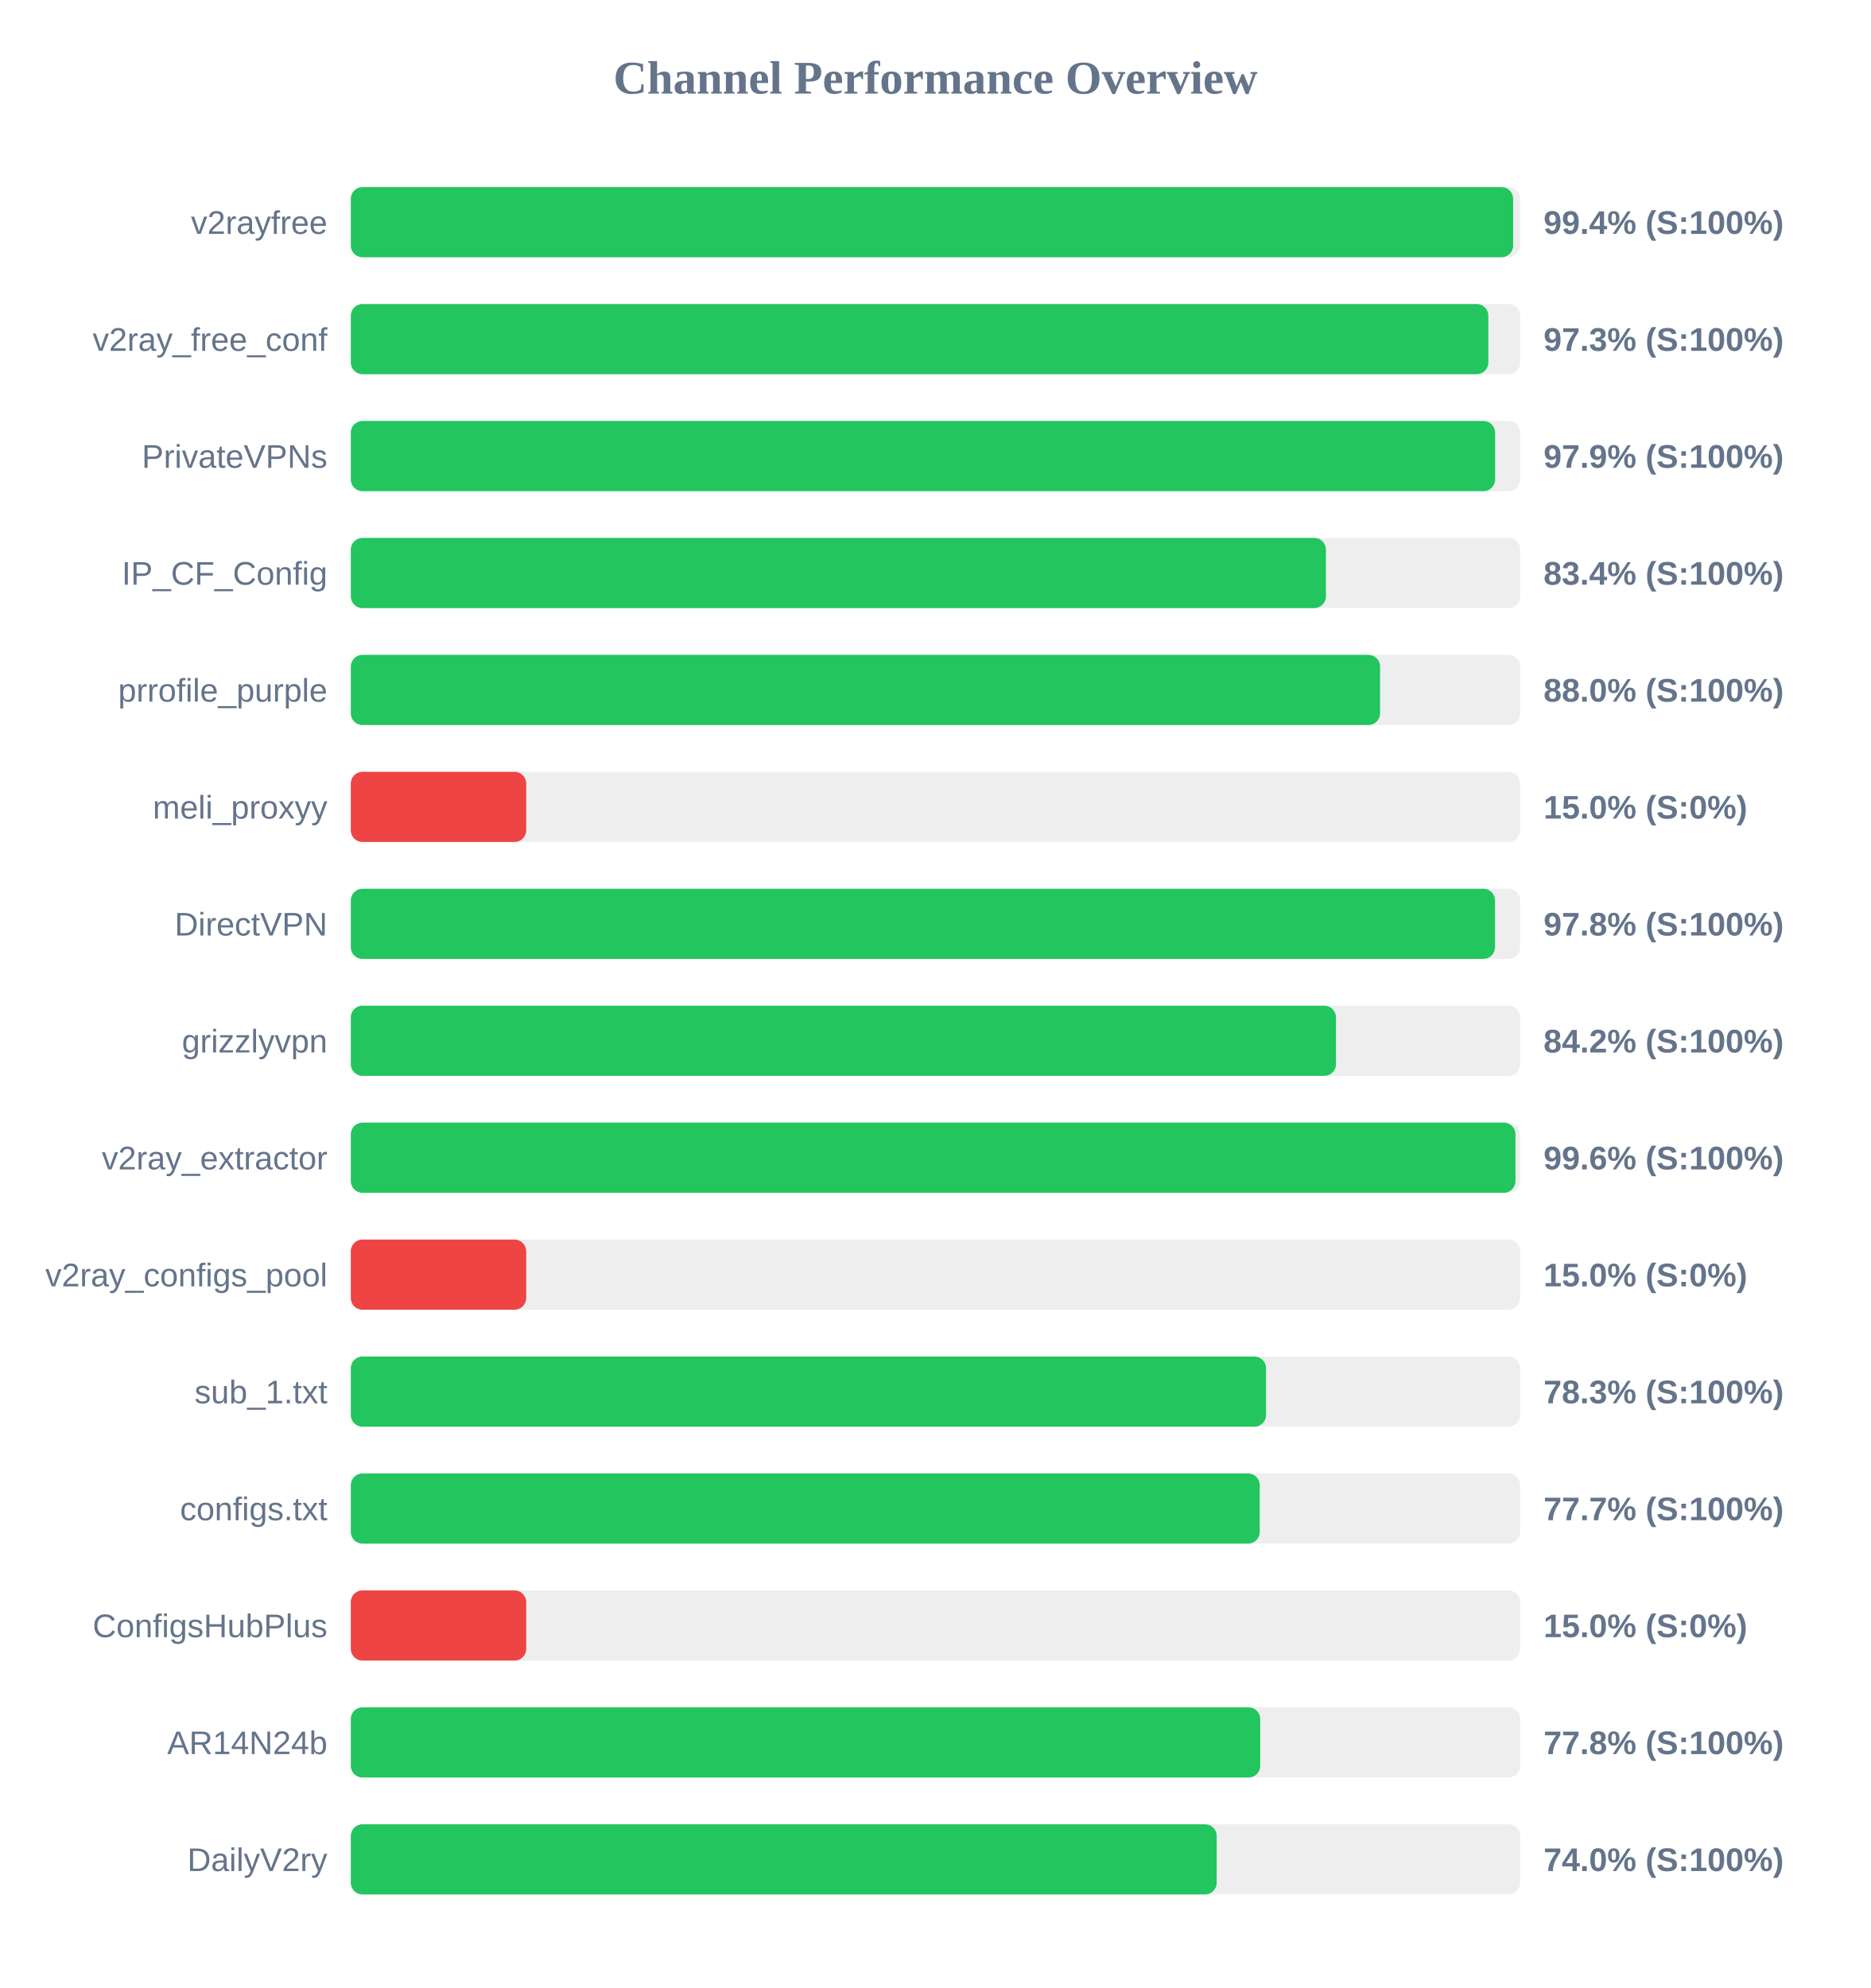
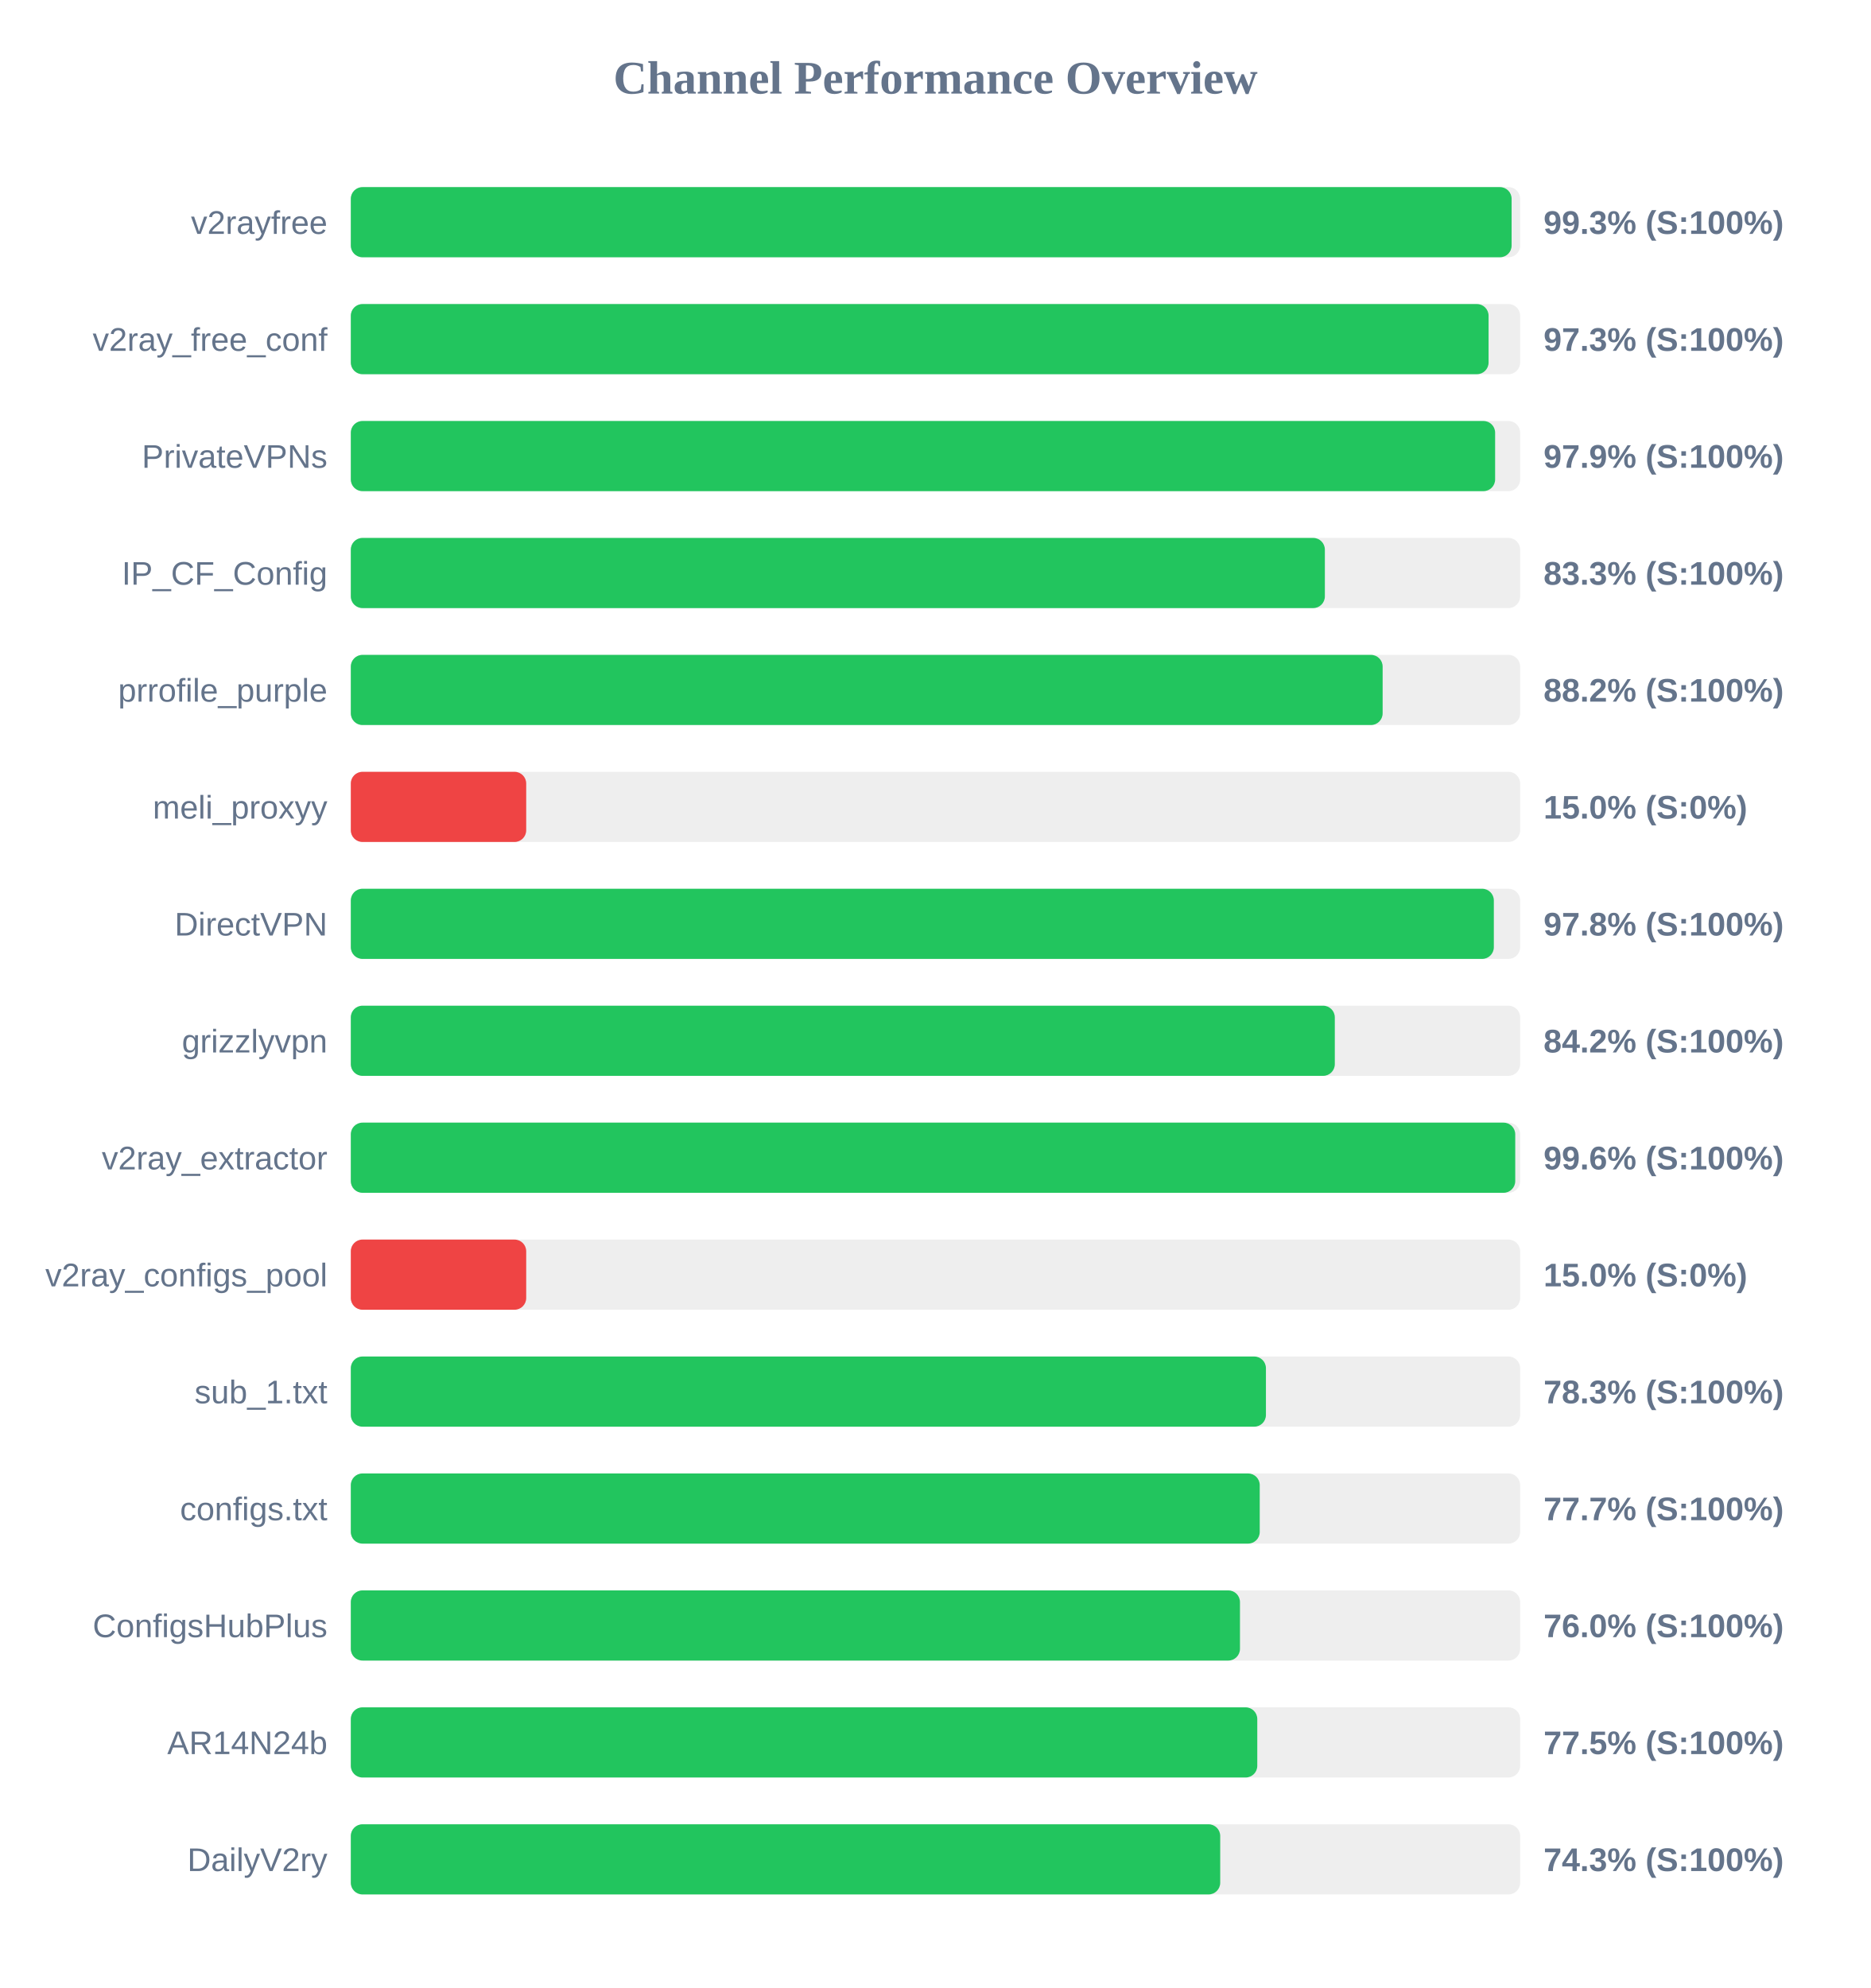
<svg xmlns="http://www.w3.org/2000/svg" width="800" height="850" version="1.1">
  <style>
        .row { font: 14px Arial; fill: #64748b; }
        .score { font: bold 14px Arial; fill: #64748b; }
    </style>
  <text x="400" y="40" text-anchor="middle" font-size="20px" font-weight="bold" fill="#64748b">Channel Performance Overview</text>
  <rect x="150" y="80" width="500" height="30" fill="#eee" rx="5" />
-   <rect x="150" y="80" width="497.0" height="30" fill="#22c55e" rx="5" />
+   <rect x="150" y="80" width="496.35" height="30" fill="#22c55e" rx="5" />
  <text x="140" y="100" text-anchor="end" class="row">v2rayfree</text>
-   <text x="660" y="100" text-anchor="start" class="score">99.4% (S:100%)</text>
+   <text x="660" y="100" text-anchor="start" class="score">99.3% (S:100%)</text>
  <rect x="150" y="130" width="500" height="30" fill="#eee" rx="5" />
-   <rect x="150" y="130" width="486.4" height="30" fill="#22c55e" rx="5" />
+   <rect x="150" y="130" width="486.5" height="30" fill="#22c55e" rx="5" />
  <text x="140" y="150" text-anchor="end" class="row">v2ray_free_conf</text>
  <text x="660" y="150" text-anchor="start" class="score">97.3% (S:100%)</text>
  <rect x="150" y="180" width="500" height="30" fill="#eee" rx="5" />
  <rect x="150" y="180" width="489.3" height="30" fill="#22c55e" rx="5" />
  <text x="140" y="200" text-anchor="end" class="row">PrivateVPNs</text>
  <text x="660" y="200" text-anchor="start" class="score">97.9% (S:100%)</text>
  <rect x="150" y="230" width="500" height="30" fill="#eee" rx="5" />
-   <rect x="150" y="230" width="416.95" height="30" fill="#22c55e" rx="5" />
+   <rect x="150" y="230" width="416.5" height="30" fill="#22c55e" rx="5" />
  <text x="140" y="250" text-anchor="end" class="row">IP_CF_Config</text>
-   <text x="660" y="250" text-anchor="start" class="score">83.4% (S:100%)</text>
+   <text x="660" y="250" text-anchor="start" class="score">83.3% (S:100%)</text>
  <rect x="150" y="280" width="500" height="30" fill="#eee" rx="5" />
-   <rect x="150" y="280" width="440.1" height="30" fill="#22c55e" rx="5" />
+   <rect x="150" y="280" width="441.2" height="30" fill="#22c55e" rx="5" />
  <text x="140" y="300" text-anchor="end" class="row">prrofile_purple</text>
-   <text x="660" y="300" text-anchor="start" class="score">88.0% (S:100%)</text>
+   <text x="660" y="300" text-anchor="start" class="score">88.2% (S:100%)</text>
  <rect x="150" y="330" width="500" height="30" fill="#eee" rx="5" />
  <rect x="150" y="330" width="75.0" height="30" fill="#ef4444" rx="5" />
  <text x="140" y="350" text-anchor="end" class="row">meli_proxyy</text>
  <text x="660" y="350" text-anchor="start" class="score">15.0% (S:0%)</text>
  <rect x="150" y="380" width="500" height="30" fill="#eee" rx="5" />
-   <rect x="150" y="380" width="489.25" height="30" fill="#22c55e" rx="5" />
+   <rect x="150" y="380" width="488.75" height="30" fill="#22c55e" rx="5" />
  <text x="140" y="400" text-anchor="end" class="row">DirectVPN</text>
  <text x="660" y="400" text-anchor="start" class="score">97.8% (S:100%)</text>
  <rect x="150" y="430" width="500" height="30" fill="#eee" rx="5" />
-   <rect x="150" y="430" width="421.25" height="30" fill="#22c55e" rx="5" />
+   <rect x="150" y="430" width="420.75" height="30" fill="#22c55e" rx="5" />
  <text x="140" y="450" text-anchor="end" class="row">grizzlyvpn</text>
  <text x="660" y="450" text-anchor="start" class="score">84.2% (S:100%)</text>
  <rect x="150" y="480" width="500" height="30" fill="#eee" rx="5" />
-   <rect x="150" y="480" width="498.0" height="30" fill="#22c55e" rx="5" />
+   <rect x="150" y="480" width="497.9" height="30" fill="#22c55e" rx="5" />
  <text x="140" y="500" text-anchor="end" class="row">v2ray_extractor</text>
  <text x="660" y="500" text-anchor="start" class="score">99.6% (S:100%)</text>
  <rect x="150" y="530" width="500" height="30" fill="#eee" rx="5" />
  <rect x="150" y="530" width="75.0" height="30" fill="#ef4444" rx="5" />
  <text x="140" y="550" text-anchor="end" class="row">v2ray_configs_pool</text>
  <text x="660" y="550" text-anchor="start" class="score">15.0% (S:0%)</text>
  <rect x="150" y="580" width="500" height="30" fill="#eee" rx="5" />
-   <rect x="150" y="580" width="391.35" height="30" fill="#22c55e" rx="5" />
+   <rect x="150" y="580" width="391.3" height="30" fill="#22c55e" rx="5" />
  <text x="140" y="600" text-anchor="end" class="row">sub_1.txt</text>
  <text x="660" y="600" text-anchor="start" class="score">78.3% (S:100%)</text>
  <rect x="150" y="630" width="500" height="30" fill="#eee" rx="5" />
  <rect x="150" y="630" width="388.65" height="30" fill="#22c55e" rx="5" />
  <text x="140" y="650" text-anchor="end" class="row">configs.txt</text>
  <text x="660" y="650" text-anchor="start" class="score">77.7% (S:100%)</text>
  <rect x="150" y="680" width="500" height="30" fill="#eee" rx="5" />
-   <rect x="150" y="680" width="75.0" height="30" fill="#ef4444" rx="5" />
+   <rect x="150" y="680" width="380.2" height="30" fill="#22c55e" rx="5" />
  <text x="140" y="700" text-anchor="end" class="row">ConfigsHubPlus</text>
-   <text x="660" y="700" text-anchor="start" class="score">15.0% (S:0%)</text>
+   <text x="660" y="700" text-anchor="start" class="score">76.0% (S:100%)</text>
  <rect x="150" y="730" width="500" height="30" fill="#eee" rx="5" />
-   <rect x="150" y="730" width="388.85" height="30" fill="#22c55e" rx="5" />
+   <rect x="150" y="730" width="387.6" height="30" fill="#22c55e" rx="5" />
  <text x="140" y="750" text-anchor="end" class="row">AR14N24b</text>
-   <text x="660" y="750" text-anchor="start" class="score">77.8% (S:100%)</text>
+   <text x="660" y="750" text-anchor="start" class="score">77.5% (S:100%)</text>
  <rect x="150" y="780" width="500" height="30" fill="#eee" rx="5" />
-   <rect x="150" y="780" width="370.25" height="30" fill="#22c55e" rx="5" />
+   <rect x="150" y="780" width="371.75" height="30" fill="#22c55e" rx="5" />
  <text x="140" y="800" text-anchor="end" class="row">DailyV2ry</text>
-   <text x="660" y="800" text-anchor="start" class="score">74.0% (S:100%)</text>
+   <text x="660" y="800" text-anchor="start" class="score">74.3% (S:100%)</text>
</svg>
